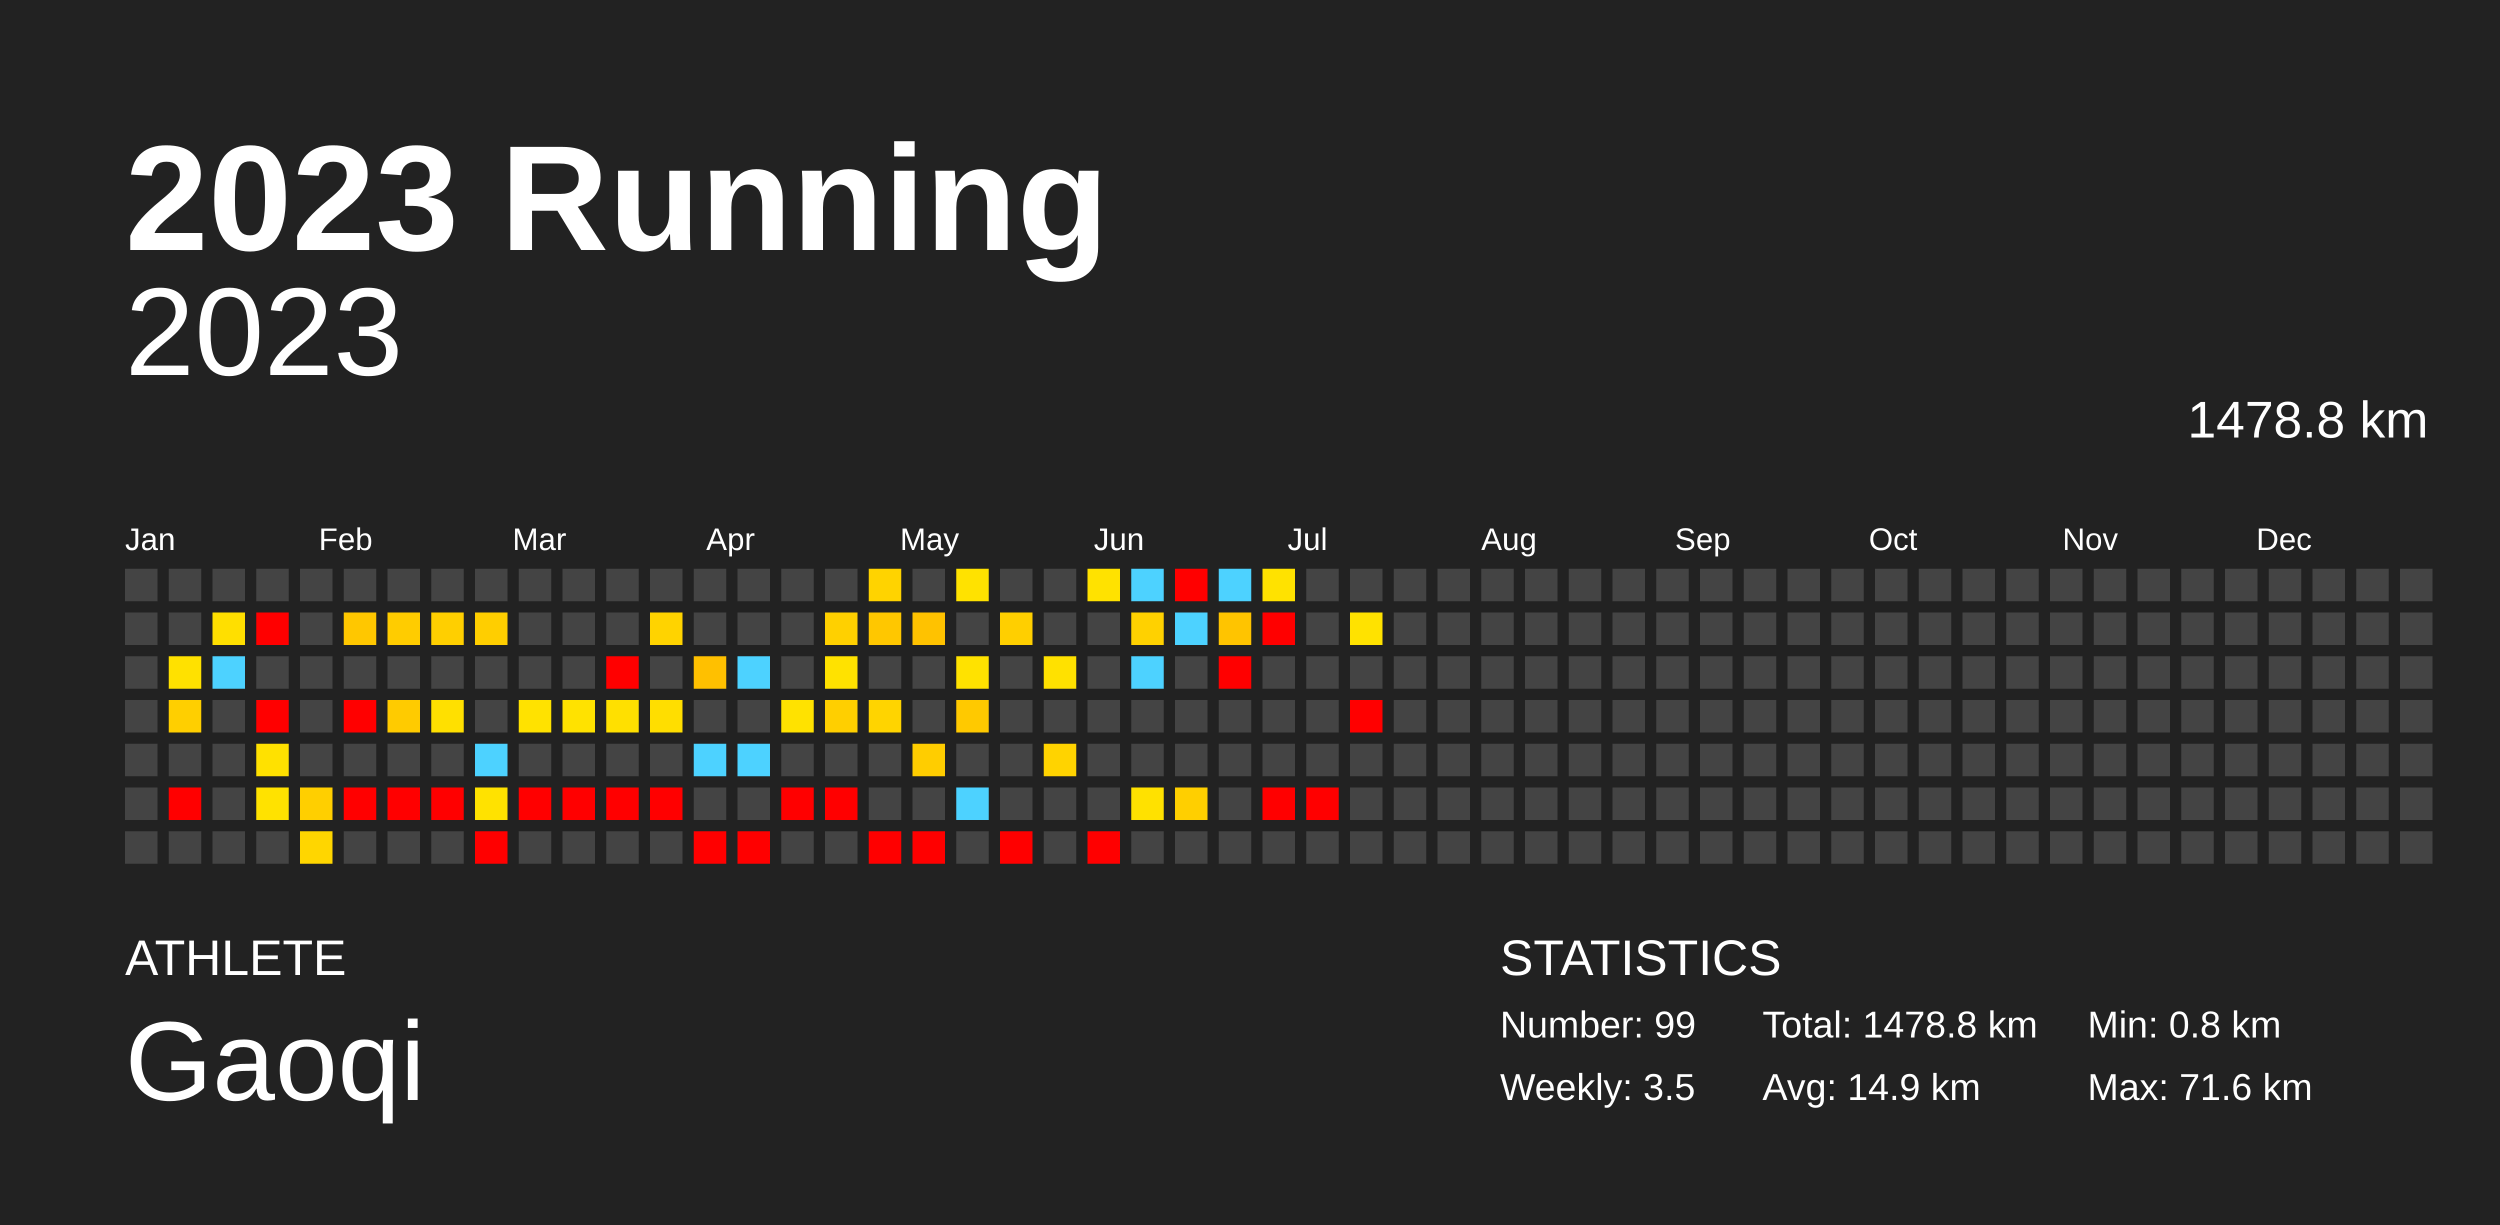
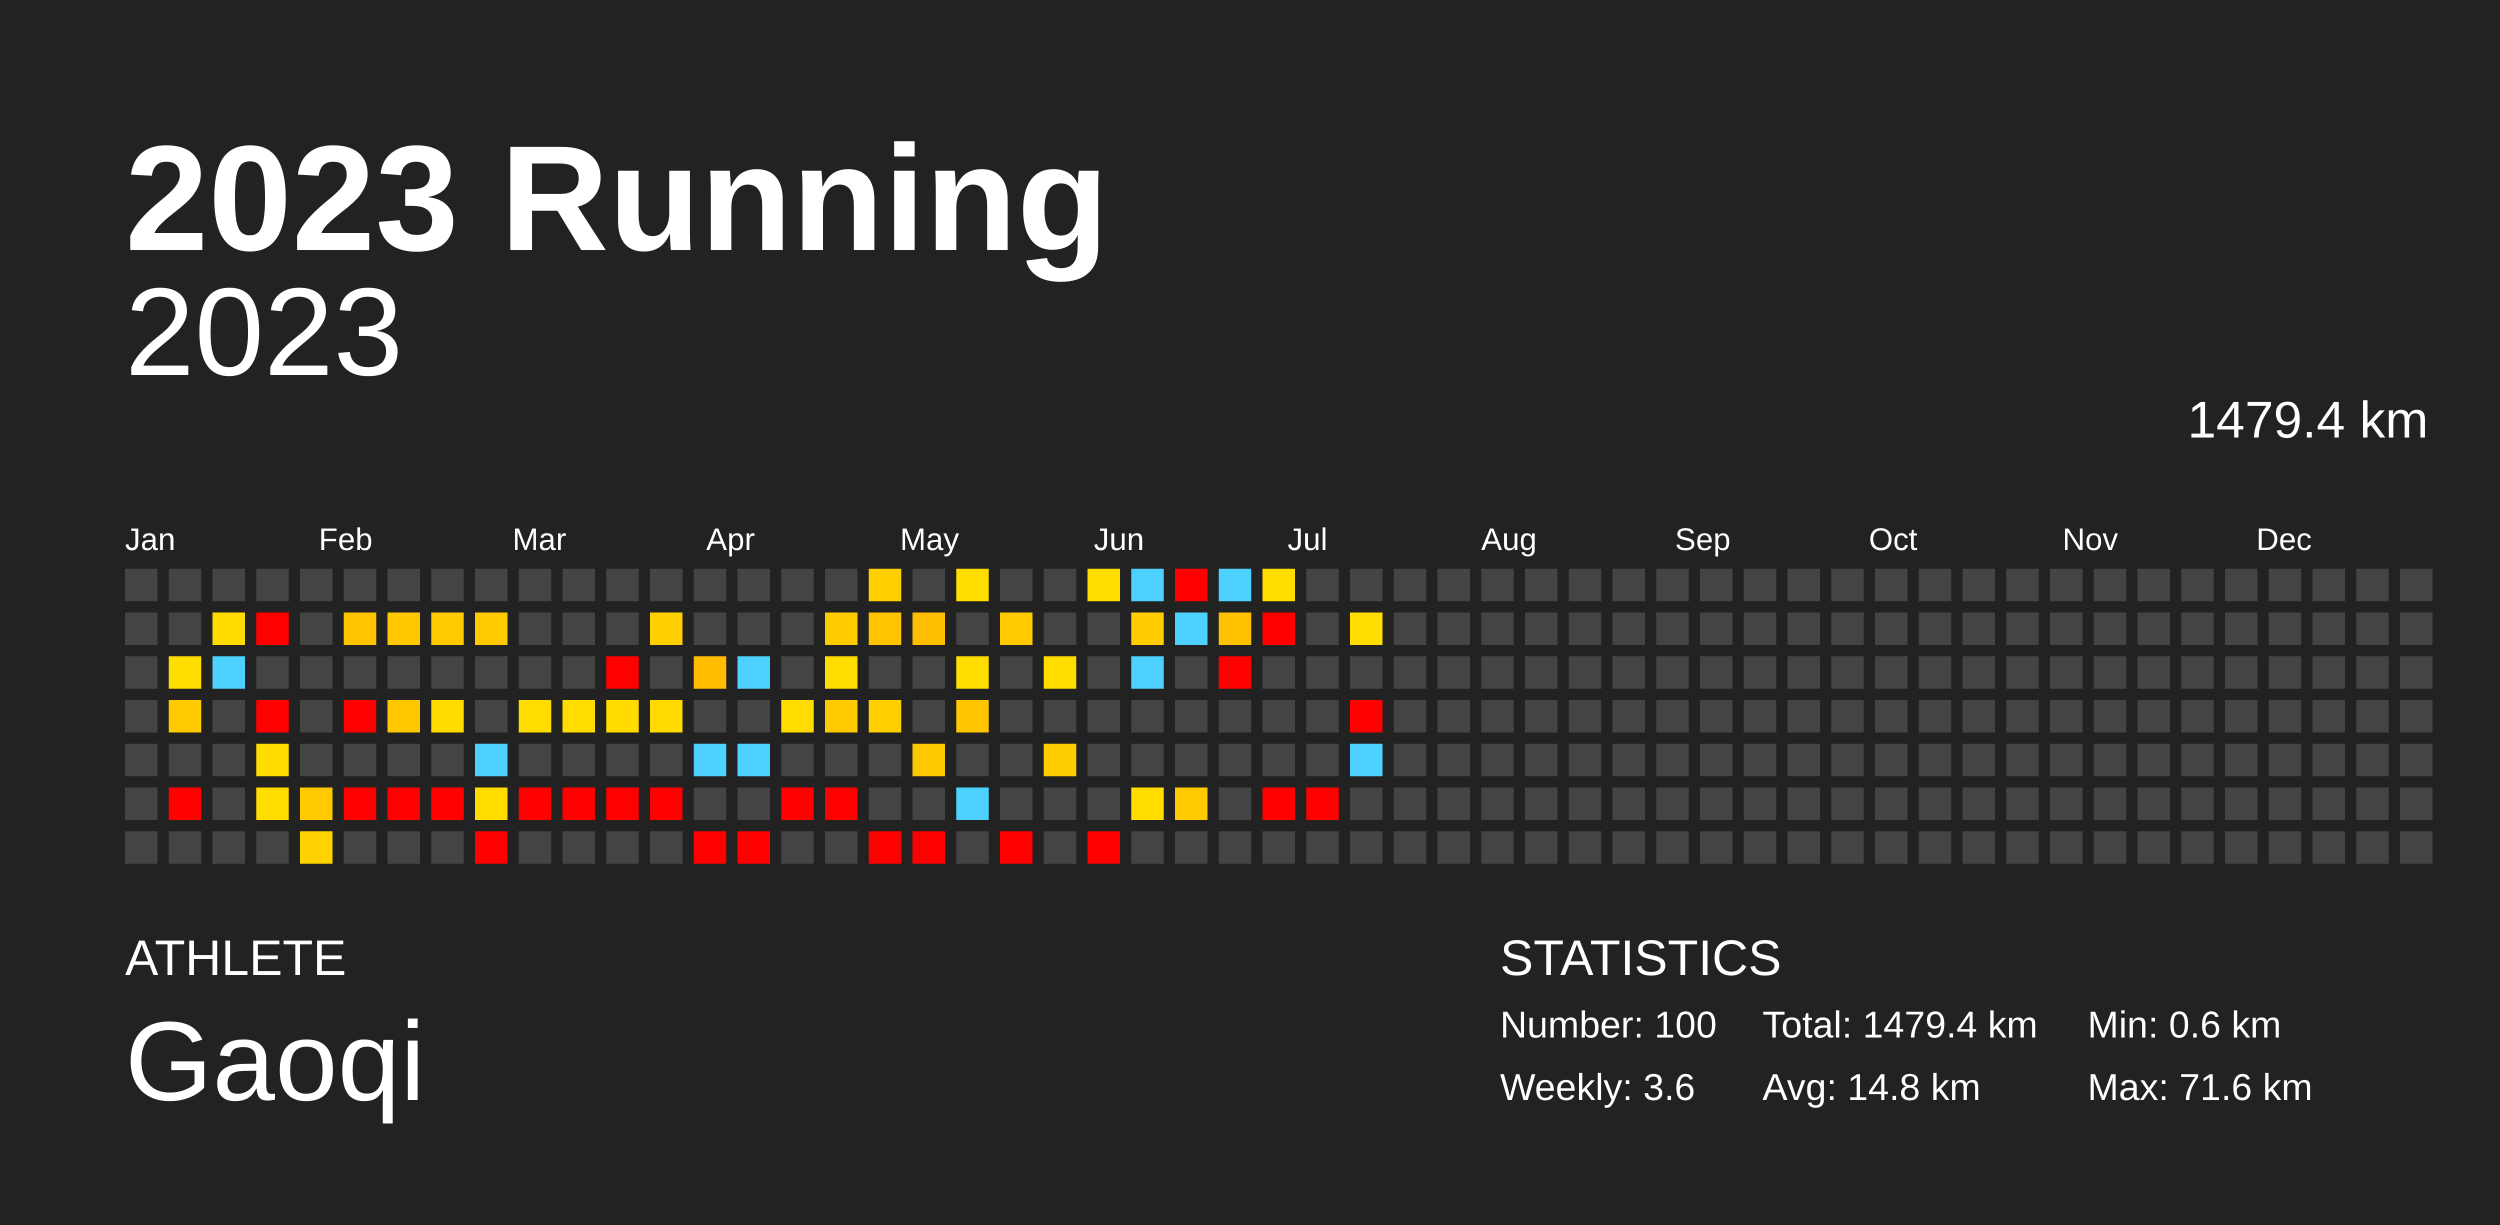
<svg xmlns="http://www.w3.org/2000/svg" baseProfile="full" height="98mm" version="1.1" viewBox="0,0,200,98" width="200mm">
  <defs />
  <rect fill="#222222" height="98" width="200" x="0" y="0" />
  <text fill="#FFFFFF" style="font-size:12px; font-family:Arial; font-weight:bold;" x="10" y="20">2023 Running</text>
  <text fill="#FFFFFF" style="font-size:4px; font-family:Arial" x="10" y="78">ATHLETE</text>
  <text fill="#FFFFFF" style="font-size:9px; font-family:Arial" x="10" y="88">Gaoqi</text>
  <text fill="#FFFFFF" style="font-size:4px; font-family:Arial" x="120" y="78">STATISTICS</text>
-   <text fill="#FFFFFF" style="font-size:3px; font-family:Arial" x="120" y="83">Number: 99</text>
-   <text fill="#FFFFFF" style="font-size:3px; font-family:Arial" x="120" y="88">Weekly: 3.5</text>
-   <text fill="#FFFFFF" style="font-size:3px; font-family:Arial" x="141" y="83">Total: 1478.8 km</text>
-   <text fill="#FFFFFF" style="font-size:3px; font-family:Arial" x="141" y="88">Avg: 14.9 km</text>
-   <text fill="#FFFFFF" style="font-size:3px; font-family:Arial" x="167" y="83">Min: 0.8 km</text>
+   <text fill="#FFFFFF" style="font-size:3px; font-family:Arial" x="120" y="83">Number: 100</text>
+   <text fill="#FFFFFF" style="font-size:3px; font-family:Arial" x="120" y="88">Weekly: 3.6</text>
+   <text fill="#FFFFFF" style="font-size:3px; font-family:Arial" x="141" y="83">Total: 1479.4 km</text>
+   <text fill="#FFFFFF" style="font-size:3px; font-family:Arial" x="141" y="88">Avg: 14.8 km</text>
+   <text fill="#FFFFFF" style="font-size:3px; font-family:Arial" x="167" y="83">Min: 0.6 km</text>
  <text fill="#FFFFFF" style="font-size:3px; font-family:Arial" x="167" y="88">Max: 71.6 km</text>
  <text alignment-baseline="hanging" fill="#FFFFFF" style="font-size:10.0px; font-family:Arial;" x="10" y="30">2023</text>
-   <text alignment-baseline="hanging" fill="#FFFFFF" style="font-size:4.125px; font-family:Arial;" x="175" y="35">1478.8 km</text>
+   <text alignment-baseline="hanging" fill="#FFFFFF" style="font-size:4.125px; font-family:Arial;" x="175" y="35">1479.4 km</text>
  <text fill="#FFFFFF" style="font-size:2.5px; font-family:Arial" x="10.0" y="44">Jan</text>
  <text fill="#FFFFFF" style="font-size:2.5px; font-family:Arial" x="25.5" y="44">Feb</text>
  <text fill="#FFFFFF" style="font-size:2.5px; font-family:Arial" x="41.0" y="44">Mar</text>
  <text fill="#FFFFFF" style="font-size:2.5px; font-family:Arial" x="56.5" y="44">Apr</text>
  <text fill="#FFFFFF" style="font-size:2.5px; font-family:Arial" x="72.0" y="44">May</text>
  <text fill="#FFFFFF" style="font-size:2.5px; font-family:Arial" x="87.5" y="44">Jun</text>
  <text fill="#FFFFFF" style="font-size:2.5px; font-family:Arial" x="103.0" y="44">Jul</text>
  <text fill="#FFFFFF" style="font-size:2.5px; font-family:Arial" x="118.5" y="44">Aug</text>
  <text fill="#FFFFFF" style="font-size:2.5px; font-family:Arial" x="134.0" y="44">Sep</text>
  <text fill="#FFFFFF" style="font-size:2.5px; font-family:Arial" x="149.5" y="44">Oct</text>
  <text fill="#FFFFFF" style="font-size:2.5px; font-family:Arial" x="165.0" y="44">Nov</text>
  <text fill="#FFFFFF" style="font-size:2.5px; font-family:Arial" x="180.5" y="44">Dec</text>
  <rect fill="#444444" height="2.6" width="2.6" x="10.0" y="45.5" />
  <rect fill="#444444" height="2.6" width="2.6" x="10.0" y="49.0" />
  <rect fill="#444444" height="2.6" width="2.6" x="10.0" y="52.5" />
  <rect fill="#444444" height="2.6" width="2.6" x="10.0" y="56.0" />
  <rect fill="#444444" height="2.6" width="2.6" x="10.0" y="59.5" />
  <rect fill="#444444" height="2.6" width="2.6" x="10.0" y="63.0" />
  <rect fill="#444444" height="2.6" width="2.6" x="10.0" y="66.5" />
  <rect fill="#444444" height="2.6" width="2.6" x="13.5" y="45.5" />
  <rect fill="#444444" height="2.6" width="2.6" x="13.5" y="49.0" />
-   <rect fill="#ffe100" height="2.6" width="2.6" x="13.5" y="52.5" />
-   <rect fill="#ffcf00" height="2.6" width="2.6" x="13.5" y="56.0" />
+   <rect fill="#ffdd00" height="2.6" width="2.6" x="13.5" y="52.5" />
+   <rect fill="#ffca00" height="2.6" width="2.6" x="13.5" y="56.0" />
  <rect fill="#444444" height="2.6" width="2.6" x="13.5" y="59.5" />
  <rect fill="red" height="2.6" width="2.6" x="13.5" y="63.0" />
  <rect fill="#444444" height="2.6" width="2.6" x="13.5" y="66.5" />
  <rect fill="#444444" height="2.6" width="2.6" x="17.0" y="45.5" />
-   <rect fill="#ffdf00" height="2.6" width="2.6" x="17.0" y="49.0" />
+   <rect fill="#ffdb00" height="2.6" width="2.6" x="17.0" y="49.0" />
  <rect fill="#4dd2ff" height="2.6" width="2.6" x="17.0" y="52.5" />
  <rect fill="#444444" height="2.6" width="2.6" x="17.0" y="56.0" />
  <rect fill="#444444" height="2.6" width="2.6" x="17.0" y="59.5" />
  <rect fill="#444444" height="2.6" width="2.6" x="17.0" y="63.0" />
  <rect fill="#444444" height="2.6" width="2.6" x="17.0" y="66.5" />
  <rect fill="#444444" height="2.6" width="2.6" x="20.5" y="45.5" />
  <rect fill="red" height="2.6" width="2.6" x="20.5" y="49.0" />
  <rect fill="#444444" height="2.6" width="2.6" x="20.5" y="52.5" />
  <rect fill="red" height="2.6" width="2.6" x="20.5" y="56.0" />
-   <rect fill="#ffe100" height="2.6" width="2.6" x="20.5" y="59.5" />
-   <rect fill="#ffe200" height="2.6" width="2.6" x="20.5" y="63.0" />
+   <rect fill="#ffdc00" height="2.6" width="2.6" x="20.5" y="59.5" />
+   <rect fill="#ffdd00" height="2.6" width="2.6" x="20.5" y="63.0" />
  <rect fill="#444444" height="2.6" width="2.6" x="20.5" y="66.5" />
  <rect fill="#444444" height="2.6" width="2.6" x="24.0" y="45.5" />
  <rect fill="#444444" height="2.6" width="2.6" x="24.0" y="49.0" />
  <rect fill="#444444" height="2.6" width="2.6" x="24.0" y="52.5" />
  <rect fill="#444444" height="2.6" width="2.6" x="24.0" y="56.0" />
  <rect fill="#444444" height="2.6" width="2.6" x="24.0" y="59.5" />
-   <rect fill="#ffcf00" height="2.6" width="2.6" x="24.0" y="63.0" />
-   <rect fill="#ffd600" height="2.6" width="2.6" x="24.0" y="66.5" />
+   <rect fill="#ffcb00" height="2.6" width="2.6" x="24.0" y="63.0" />
+   <rect fill="#ffd200" height="2.6" width="2.6" x="24.0" y="66.5" />
  <rect fill="#444444" height="2.6" width="2.6" x="27.5" y="45.5" />
-   <rect fill="#ffc700" height="2.6" width="2.6" x="27.5" y="49.0" />
+   <rect fill="#ffc300" height="2.6" width="2.6" x="27.5" y="49.0" />
  <rect fill="#444444" height="2.6" width="2.6" x="27.5" y="52.5" />
  <rect fill="red" height="2.6" width="2.6" x="27.5" y="56.0" />
  <rect fill="#444444" height="2.6" width="2.6" x="27.5" y="59.5" />
  <rect fill="red" height="2.6" width="2.6" x="27.5" y="63.0" />
  <rect fill="#444444" height="2.6" width="2.6" x="27.5" y="66.5" />
  <rect fill="#444444" height="2.6" width="2.6" x="31.0" y="45.5" />
-   <rect fill="#ffcc00" height="2.6" width="2.6" x="31.0" y="49.0" />
+   <rect fill="#ffc800" height="2.6" width="2.6" x="31.0" y="49.0" />
  <rect fill="#444444" height="2.6" width="2.6" x="31.0" y="52.5" />
-   <rect fill="#ffcb00" height="2.6" width="2.6" x="31.0" y="56.0" />
+   <rect fill="#ffc700" height="2.6" width="2.6" x="31.0" y="56.0" />
  <rect fill="#444444" height="2.6" width="2.6" x="31.0" y="59.5" />
  <rect fill="red" height="2.6" width="2.6" x="31.0" y="63.0" />
  <rect fill="#444444" height="2.6" width="2.6" x="31.0" y="66.5" />
  <rect fill="#444444" height="2.6" width="2.6" x="34.5" y="45.5" />
-   <rect fill="#ffcf00" height="2.6" width="2.6" x="34.5" y="49.0" />
+   <rect fill="#ffcb00" height="2.6" width="2.6" x="34.5" y="49.0" />
  <rect fill="#444444" height="2.6" width="2.6" x="34.5" y="52.5" />
-   <rect fill="#ffe000" height="2.6" width="2.6" x="34.5" y="56.0" />
+   <rect fill="#ffdc00" height="2.6" width="2.6" x="34.5" y="56.0" />
  <rect fill="#444444" height="2.6" width="2.6" x="34.5" y="59.5" />
  <rect fill="red" height="2.6" width="2.6" x="34.5" y="63.0" />
  <rect fill="#444444" height="2.6" width="2.6" x="34.5" y="66.5" />
  <rect fill="#444444" height="2.6" width="2.6" x="38.0" y="45.5" />
-   <rect fill="#ffce00" height="2.6" width="2.6" x="38.0" y="49.0" />
+   <rect fill="#ffca00" height="2.6" width="2.6" x="38.0" y="49.0" />
  <rect fill="#444444" height="2.6" width="2.6" x="38.0" y="52.5" />
  <rect fill="#444444" height="2.6" width="2.6" x="38.0" y="56.0" />
  <rect fill="#4dd2ff" height="2.6" width="2.6" x="38.0" y="59.5" />
-   <rect fill="#ffe200" height="2.6" width="2.6" x="38.0" y="63.0" />
+   <rect fill="#ffdd00" height="2.6" width="2.6" x="38.0" y="63.0" />
  <rect fill="red" height="2.6" width="2.6" x="38.0" y="66.5" />
  <rect fill="#444444" height="2.6" width="2.6" x="41.5" y="45.5" />
  <rect fill="#444444" height="2.6" width="2.6" x="41.5" y="49.0" />
  <rect fill="#444444" height="2.6" width="2.6" x="41.5" y="52.5" />
-   <rect fill="#ffe200" height="2.6" width="2.6" x="41.5" y="56.0" />
+   <rect fill="#ffdd00" height="2.6" width="2.6" x="41.5" y="56.0" />
  <rect fill="#444444" height="2.6" width="2.6" x="41.5" y="59.5" />
  <rect fill="red" height="2.6" width="2.6" x="41.5" y="63.0" />
  <rect fill="#444444" height="2.6" width="2.6" x="41.5" y="66.5" />
  <rect fill="#444444" height="2.6" width="2.6" x="45.0" y="45.5" />
  <rect fill="#444444" height="2.6" width="2.6" x="45.0" y="49.0" />
  <rect fill="#444444" height="2.6" width="2.6" x="45.0" y="52.5" />
-   <rect fill="#ffe200" height="2.6" width="2.6" x="45.0" y="56.0" />
+   <rect fill="#ffdd00" height="2.6" width="2.6" x="45.0" y="56.0" />
  <rect fill="#444444" height="2.6" width="2.6" x="45.0" y="59.5" />
  <rect fill="red" height="2.6" width="2.6" x="45.0" y="63.0" />
  <rect fill="#444444" height="2.6" width="2.6" x="45.0" y="66.5" />
  <rect fill="#444444" height="2.6" width="2.6" x="48.5" y="45.5" />
  <rect fill="#444444" height="2.6" width="2.6" x="48.5" y="49.0" />
  <rect fill="red" height="2.6" width="2.6" x="48.5" y="52.5" />
-   <rect fill="#ffe000" height="2.6" width="2.6" x="48.5" y="56.0" />
+   <rect fill="#ffdb00" height="2.6" width="2.6" x="48.5" y="56.0" />
  <rect fill="#444444" height="2.6" width="2.6" x="48.5" y="59.5" />
  <rect fill="red" height="2.6" width="2.6" x="48.5" y="63.0" />
  <rect fill="#444444" height="2.6" width="2.6" x="48.5" y="66.5" />
  <rect fill="#444444" height="2.6" width="2.6" x="52.0" y="45.5" />
-   <rect fill="#ffd300" height="2.6" width="2.6" x="52.0" y="49.0" />
+   <rect fill="#ffcf00" height="2.6" width="2.6" x="52.0" y="49.0" />
  <rect fill="#444444" height="2.6" width="2.6" x="52.0" y="52.5" />
-   <rect fill="#ffde00" height="2.6" width="2.6" x="52.0" y="56.0" />
+   <rect fill="#ffd900" height="2.6" width="2.6" x="52.0" y="56.0" />
  <rect fill="#444444" height="2.6" width="2.6" x="52.0" y="59.5" />
  <rect fill="red" height="2.6" width="2.6" x="52.0" y="63.0" />
  <rect fill="#444444" height="2.6" width="2.6" x="52.0" y="66.5" />
  <rect fill="#444444" height="2.6" width="2.6" x="55.5" y="45.5" />
  <rect fill="#444444" height="2.6" width="2.6" x="55.5" y="49.0" />
-   <rect fill="#ffc000" height="2.6" width="2.6" x="55.5" y="52.5" />
+   <rect fill="#ffbc00" height="2.6" width="2.6" x="55.5" y="52.5" />
  <rect fill="#444444" height="2.6" width="2.6" x="55.5" y="56.0" />
  <rect fill="#4dd2ff" height="2.6" width="2.6" x="55.5" y="59.5" />
  <rect fill="#444444" height="2.6" width="2.6" x="55.5" y="63.0" />
  <rect fill="red" height="2.6" width="2.6" x="55.5" y="66.5" />
  <rect fill="#444444" height="2.6" width="2.6" x="59.0" y="45.5" />
  <rect fill="#444444" height="2.6" width="2.6" x="59.0" y="49.0" />
  <rect fill="#4dd2ff" height="2.6" width="2.6" x="59.0" y="52.5" />
  <rect fill="#444444" height="2.6" width="2.6" x="59.0" y="56.0" />
  <rect fill="#4dd2ff" height="2.6" width="2.6" x="59.0" y="59.5" />
  <rect fill="#444444" height="2.6" width="2.6" x="59.0" y="63.0" />
  <rect fill="red" height="2.6" width="2.6" x="59.0" y="66.5" />
  <rect fill="#444444" height="2.6" width="2.6" x="62.5" y="45.5" />
  <rect fill="#444444" height="2.6" width="2.6" x="62.5" y="49.0" />
  <rect fill="#444444" height="2.6" width="2.6" x="62.5" y="52.5" />
-   <rect fill="#ffe200" height="2.6" width="2.6" x="62.5" y="56.0" />
+   <rect fill="#ffdd00" height="2.6" width="2.6" x="62.5" y="56.0" />
  <rect fill="#444444" height="2.6" width="2.6" x="62.5" y="59.5" />
  <rect fill="red" height="2.6" width="2.6" x="62.5" y="63.0" />
  <rect fill="#444444" height="2.6" width="2.6" x="62.5" y="66.5" />
  <rect fill="#444444" height="2.6" width="2.6" x="66.0" y="45.5" />
-   <rect fill="#ffd000" height="2.6" width="2.6" x="66.0" y="49.0" />
-   <rect fill="#ffe200" height="2.6" width="2.6" x="66.0" y="52.5" />
-   <rect fill="#ffcf00" height="2.6" width="2.6" x="66.0" y="56.0" />
+   <rect fill="#ffcc00" height="2.6" width="2.6" x="66.0" y="49.0" />
+   <rect fill="#ffdd00" height="2.6" width="2.6" x="66.0" y="52.5" />
+   <rect fill="#ffcb00" height="2.6" width="2.6" x="66.0" y="56.0" />
  <rect fill="#444444" height="2.6" width="2.6" x="66.0" y="59.5" />
  <rect fill="red" height="2.6" width="2.6" x="66.0" y="63.0" />
  <rect fill="#444444" height="2.6" width="2.6" x="66.0" y="66.5" />
-   <rect fill="#ffd300" height="2.6" width="2.6" x="69.5" y="45.5" />
-   <rect fill="#ffc700" height="2.6" width="2.6" x="69.5" y="49.0" />
+   <rect fill="#ffcf00" height="2.6" width="2.6" x="69.5" y="45.5" />
+   <rect fill="#ffc300" height="2.6" width="2.6" x="69.5" y="49.0" />
  <rect fill="#444444" height="2.6" width="2.6" x="69.5" y="52.5" />
-   <rect fill="#ffd400" height="2.6" width="2.6" x="69.5" y="56.0" />
+   <rect fill="#ffcf00" height="2.6" width="2.6" x="69.5" y="56.0" />
  <rect fill="#444444" height="2.6" width="2.6" x="69.5" y="59.5" />
  <rect fill="#444444" height="2.6" width="2.6" x="69.5" y="63.0" />
  <rect fill="red" height="2.6" width="2.6" x="69.5" y="66.5" />
  <rect fill="#444444" height="2.6" width="2.6" x="73.0" y="45.5" />
-   <rect fill="#ffc200" height="2.6" width="2.6" x="73.0" y="49.0" />
+   <rect fill="#ffbe00" height="2.6" width="2.6" x="73.0" y="49.0" />
  <rect fill="#444444" height="2.6" width="2.6" x="73.0" y="52.5" />
  <rect fill="#444444" height="2.6" width="2.6" x="73.0" y="56.0" />
-   <rect fill="#ffcd00" height="2.6" width="2.6" x="73.0" y="59.5" />
+   <rect fill="#ffc900" height="2.6" width="2.6" x="73.0" y="59.5" />
  <rect fill="#444444" height="2.6" width="2.6" x="73.0" y="63.0" />
  <rect fill="red" height="2.6" width="2.6" x="73.0" y="66.5" />
-   <rect fill="#ffe200" height="2.6" width="2.6" x="76.5" y="45.5" />
+   <rect fill="#ffdd00" height="2.6" width="2.6" x="76.5" y="45.5" />
  <rect fill="#444444" height="2.6" width="2.6" x="76.5" y="49.0" />
-   <rect fill="#ffe200" height="2.6" width="2.6" x="76.5" y="52.5" />
-   <rect fill="#ffc900" height="2.6" width="2.6" x="76.5" y="56.0" />
+   <rect fill="#ffdd00" height="2.6" width="2.6" x="76.5" y="52.5" />
+   <rect fill="#ffc500" height="2.6" width="2.6" x="76.5" y="56.0" />
  <rect fill="#444444" height="2.6" width="2.6" x="76.5" y="59.5" />
  <rect fill="#4dd2ff" height="2.6" width="2.6" x="76.5" y="63.0" />
  <rect fill="#444444" height="2.6" width="2.6" x="76.5" y="66.5" />
  <rect fill="#444444" height="2.6" width="2.6" x="80.0" y="45.5" />
-   <rect fill="#ffcf00" height="2.6" width="2.6" x="80.0" y="49.0" />
+   <rect fill="#ffcb00" height="2.6" width="2.6" x="80.0" y="49.0" />
  <rect fill="#444444" height="2.6" width="2.6" x="80.0" y="52.5" />
  <rect fill="#444444" height="2.6" width="2.6" x="80.0" y="56.0" />
  <rect fill="#444444" height="2.6" width="2.6" x="80.0" y="59.5" />
  <rect fill="#444444" height="2.6" width="2.6" x="80.0" y="63.0" />
  <rect fill="red" height="2.6" width="2.6" x="80.0" y="66.5" />
  <rect fill="#444444" height="2.6" width="2.6" x="83.5" y="45.5" />
  <rect fill="#444444" height="2.6" width="2.6" x="83.5" y="49.0" />
-   <rect fill="#ffe100" height="2.6" width="2.6" x="83.5" y="52.5" />
+   <rect fill="#ffdd00" height="2.6" width="2.6" x="83.5" y="52.5" />
  <rect fill="#444444" height="2.6" width="2.6" x="83.5" y="56.0" />
-   <rect fill="#ffd300" height="2.6" width="2.6" x="83.5" y="59.5" />
+   <rect fill="#ffce00" height="2.6" width="2.6" x="83.5" y="59.5" />
  <rect fill="#444444" height="2.6" width="2.6" x="83.5" y="63.0" />
  <rect fill="#444444" height="2.6" width="2.6" x="83.5" y="66.5" />
-   <rect fill="#ffe200" height="2.6" width="2.6" x="87.0" y="45.5" />
+   <rect fill="#ffdd00" height="2.6" width="2.6" x="87.0" y="45.5" />
  <rect fill="#444444" height="2.6" width="2.6" x="87.0" y="49.0" />
  <rect fill="#444444" height="2.6" width="2.6" x="87.0" y="52.5" />
  <rect fill="#444444" height="2.6" width="2.6" x="87.0" y="56.0" />
  <rect fill="#444444" height="2.6" width="2.6" x="87.0" y="59.5" />
  <rect fill="#444444" height="2.6" width="2.6" x="87.0" y="63.0" />
  <rect fill="red" height="2.6" width="2.6" x="87.0" y="66.5" />
  <rect fill="#4dd2ff" height="2.6" width="2.6" x="90.5" y="45.5" />
-   <rect fill="#ffd100" height="2.6" width="2.6" x="90.5" y="49.0" />
+   <rect fill="#ffcd00" height="2.6" width="2.6" x="90.5" y="49.0" />
  <rect fill="#4dd2ff" height="2.6" width="2.6" x="90.5" y="52.5" />
  <rect fill="#444444" height="2.6" width="2.6" x="90.5" y="56.0" />
  <rect fill="#444444" height="2.6" width="2.6" x="90.5" y="59.5" />
-   <rect fill="#ffe100" height="2.6" width="2.6" x="90.5" y="63.0" />
+   <rect fill="#ffdd00" height="2.6" width="2.6" x="90.5" y="63.0" />
  <rect fill="#444444" height="2.6" width="2.6" x="90.5" y="66.5" />
  <rect fill="red" height="2.6" width="2.6" x="94.0" y="45.5" />
  <rect fill="#4dd2ff" height="2.6" width="2.6" x="94.0" y="49.0" />
  <rect fill="#444444" height="2.6" width="2.6" x="94.0" y="52.5" />
  <rect fill="#444444" height="2.6" width="2.6" x="94.0" y="56.0" />
  <rect fill="#444444" height="2.6" width="2.6" x="94.0" y="59.5" />
-   <rect fill="#ffcf00" height="2.6" width="2.6" x="94.0" y="63.0" />
+   <rect fill="#ffcb00" height="2.6" width="2.6" x="94.0" y="63.0" />
  <rect fill="#444444" height="2.6" width="2.6" x="94.0" y="66.5" />
  <rect fill="#4dd2ff" height="2.6" width="2.6" x="97.5" y="45.5" />
-   <rect fill="#ffc400" height="2.6" width="2.6" x="97.5" y="49.0" />
+   <rect fill="#ffc000" height="2.6" width="2.6" x="97.5" y="49.0" />
  <rect fill="red" height="2.6" width="2.6" x="97.5" y="52.5" />
  <rect fill="#444444" height="2.6" width="2.6" x="97.5" y="56.0" />
  <rect fill="#444444" height="2.6" width="2.6" x="97.5" y="59.5" />
  <rect fill="#444444" height="2.6" width="2.6" x="97.5" y="63.0" />
  <rect fill="#444444" height="2.6" width="2.6" x="97.5" y="66.5" />
-   <rect fill="#ffe200" height="2.6" width="2.6" x="101.0" y="45.5" />
+   <rect fill="#ffdd00" height="2.6" width="2.6" x="101.0" y="45.5" />
  <rect fill="red" height="2.6" width="2.6" x="101.0" y="49.0" />
  <rect fill="#444444" height="2.6" width="2.6" x="101.0" y="52.5" />
  <rect fill="#444444" height="2.6" width="2.6" x="101.0" y="56.0" />
  <rect fill="#444444" height="2.6" width="2.6" x="101.0" y="59.5" />
  <rect fill="red" height="2.6" width="2.6" x="101.0" y="63.0" />
  <rect fill="#444444" height="2.6" width="2.6" x="101.0" y="66.5" />
  <rect fill="#444444" height="2.6" width="2.6" x="104.5" y="45.5" />
  <rect fill="#444444" height="2.6" width="2.6" x="104.5" y="49.0" />
  <rect fill="#444444" height="2.6" width="2.6" x="104.5" y="52.5" />
  <rect fill="#444444" height="2.6" width="2.6" x="104.5" y="56.0" />
  <rect fill="#444444" height="2.6" width="2.6" x="104.5" y="59.5" />
  <rect fill="red" height="2.6" width="2.6" x="104.5" y="63.0" />
  <rect fill="#444444" height="2.6" width="2.6" x="104.5" y="66.5" />
  <rect fill="#444444" height="2.6" width="2.6" x="108.0" y="45.5" />
-   <rect fill="#ffe200" height="2.6" width="2.6" x="108.0" y="49.0" />
+   <rect fill="#ffdd00" height="2.6" width="2.6" x="108.0" y="49.0" />
  <rect fill="#444444" height="2.6" width="2.6" x="108.0" y="52.5" />
  <rect fill="red" height="2.6" width="2.6" x="108.0" y="56.0" />
-   <rect fill="#444444" height="2.6" width="2.6" x="108.0" y="59.5" />
+   <rect fill="#4dd2ff" height="2.6" width="2.6" x="108.0" y="59.5" />
  <rect fill="#444444" height="2.6" width="2.6" x="108.0" y="63.0" />
  <rect fill="#444444" height="2.6" width="2.6" x="108.0" y="66.5" />
  <rect fill="#444444" height="2.6" width="2.6" x="111.5" y="45.5" />
  <rect fill="#444444" height="2.6" width="2.6" x="111.5" y="49.0" />
  <rect fill="#444444" height="2.6" width="2.6" x="111.5" y="52.5" />
  <rect fill="#444444" height="2.6" width="2.6" x="111.5" y="56.0" />
  <rect fill="#444444" height="2.6" width="2.6" x="111.5" y="59.5" />
  <rect fill="#444444" height="2.6" width="2.6" x="111.5" y="63.0" />
  <rect fill="#444444" height="2.6" width="2.6" x="111.5" y="66.5" />
  <rect fill="#444444" height="2.6" width="2.6" x="115.0" y="45.5" />
  <rect fill="#444444" height="2.6" width="2.6" x="115.0" y="49.0" />
  <rect fill="#444444" height="2.6" width="2.6" x="115.0" y="52.5" />
  <rect fill="#444444" height="2.6" width="2.6" x="115.0" y="56.0" />
  <rect fill="#444444" height="2.6" width="2.6" x="115.0" y="59.5" />
  <rect fill="#444444" height="2.6" width="2.6" x="115.0" y="63.0" />
  <rect fill="#444444" height="2.6" width="2.6" x="115.0" y="66.5" />
  <rect fill="#444444" height="2.6" width="2.6" x="118.5" y="45.5" />
  <rect fill="#444444" height="2.6" width="2.6" x="118.5" y="49.0" />
  <rect fill="#444444" height="2.6" width="2.6" x="118.5" y="52.5" />
  <rect fill="#444444" height="2.6" width="2.6" x="118.5" y="56.0" />
  <rect fill="#444444" height="2.6" width="2.6" x="118.5" y="59.5" />
  <rect fill="#444444" height="2.6" width="2.6" x="118.5" y="63.0" />
  <rect fill="#444444" height="2.6" width="2.6" x="118.5" y="66.5" />
  <rect fill="#444444" height="2.6" width="2.6" x="122.0" y="45.5" />
  <rect fill="#444444" height="2.6" width="2.6" x="122.0" y="49.0" />
  <rect fill="#444444" height="2.6" width="2.6" x="122.0" y="52.5" />
  <rect fill="#444444" height="2.6" width="2.6" x="122.0" y="56.0" />
  <rect fill="#444444" height="2.6" width="2.6" x="122.0" y="59.5" />
  <rect fill="#444444" height="2.6" width="2.6" x="122.0" y="63.0" />
  <rect fill="#444444" height="2.6" width="2.6" x="122.0" y="66.5" />
  <rect fill="#444444" height="2.6" width="2.6" x="125.5" y="45.5" />
  <rect fill="#444444" height="2.6" width="2.6" x="125.5" y="49.0" />
  <rect fill="#444444" height="2.6" width="2.6" x="125.5" y="52.5" />
  <rect fill="#444444" height="2.6" width="2.6" x="125.5" y="56.0" />
  <rect fill="#444444" height="2.6" width="2.6" x="125.5" y="59.5" />
  <rect fill="#444444" height="2.6" width="2.6" x="125.5" y="63.0" />
  <rect fill="#444444" height="2.6" width="2.6" x="125.5" y="66.5" />
  <rect fill="#444444" height="2.6" width="2.6" x="129.0" y="45.5" />
  <rect fill="#444444" height="2.6" width="2.6" x="129.0" y="49.0" />
  <rect fill="#444444" height="2.6" width="2.6" x="129.0" y="52.5" />
  <rect fill="#444444" height="2.6" width="2.6" x="129.0" y="56.0" />
  <rect fill="#444444" height="2.6" width="2.6" x="129.0" y="59.5" />
  <rect fill="#444444" height="2.6" width="2.6" x="129.0" y="63.0" />
  <rect fill="#444444" height="2.6" width="2.6" x="129.0" y="66.5" />
  <rect fill="#444444" height="2.6" width="2.6" x="132.5" y="45.5" />
  <rect fill="#444444" height="2.6" width="2.6" x="132.5" y="49.0" />
  <rect fill="#444444" height="2.6" width="2.6" x="132.5" y="52.5" />
  <rect fill="#444444" height="2.6" width="2.6" x="132.5" y="56.0" />
  <rect fill="#444444" height="2.6" width="2.6" x="132.5" y="59.5" />
  <rect fill="#444444" height="2.6" width="2.6" x="132.5" y="63.0" />
  <rect fill="#444444" height="2.6" width="2.6" x="132.5" y="66.5" />
  <rect fill="#444444" height="2.6" width="2.6" x="136.0" y="45.5" />
  <rect fill="#444444" height="2.6" width="2.6" x="136.0" y="49.0" />
  <rect fill="#444444" height="2.6" width="2.6" x="136.0" y="52.5" />
  <rect fill="#444444" height="2.6" width="2.6" x="136.0" y="56.0" />
  <rect fill="#444444" height="2.6" width="2.6" x="136.0" y="59.5" />
  <rect fill="#444444" height="2.6" width="2.6" x="136.0" y="63.0" />
  <rect fill="#444444" height="2.6" width="2.6" x="136.0" y="66.5" />
  <rect fill="#444444" height="2.6" width="2.6" x="139.5" y="45.5" />
  <rect fill="#444444" height="2.6" width="2.6" x="139.5" y="49.0" />
  <rect fill="#444444" height="2.6" width="2.6" x="139.5" y="52.5" />
  <rect fill="#444444" height="2.6" width="2.6" x="139.5" y="56.0" />
  <rect fill="#444444" height="2.6" width="2.6" x="139.5" y="59.5" />
  <rect fill="#444444" height="2.6" width="2.6" x="139.5" y="63.0" />
  <rect fill="#444444" height="2.6" width="2.6" x="139.5" y="66.5" />
  <rect fill="#444444" height="2.6" width="2.6" x="143.0" y="45.5" />
  <rect fill="#444444" height="2.6" width="2.6" x="143.0" y="49.0" />
  <rect fill="#444444" height="2.6" width="2.6" x="143.0" y="52.5" />
  <rect fill="#444444" height="2.6" width="2.6" x="143.0" y="56.0" />
  <rect fill="#444444" height="2.6" width="2.6" x="143.0" y="59.5" />
  <rect fill="#444444" height="2.6" width="2.6" x="143.0" y="63.0" />
  <rect fill="#444444" height="2.6" width="2.6" x="143.0" y="66.5" />
  <rect fill="#444444" height="2.6" width="2.6" x="146.5" y="45.5" />
  <rect fill="#444444" height="2.6" width="2.6" x="146.5" y="49.0" />
  <rect fill="#444444" height="2.6" width="2.6" x="146.5" y="52.5" />
  <rect fill="#444444" height="2.6" width="2.6" x="146.5" y="56.0" />
  <rect fill="#444444" height="2.6" width="2.6" x="146.5" y="59.5" />
  <rect fill="#444444" height="2.6" width="2.6" x="146.5" y="63.0" />
  <rect fill="#444444" height="2.6" width="2.6" x="146.5" y="66.5" />
  <rect fill="#444444" height="2.6" width="2.6" x="150.0" y="45.5" />
  <rect fill="#444444" height="2.6" width="2.6" x="150.0" y="49.0" />
  <rect fill="#444444" height="2.6" width="2.6" x="150.0" y="52.5" />
  <rect fill="#444444" height="2.6" width="2.6" x="150.0" y="56.0" />
  <rect fill="#444444" height="2.6" width="2.6" x="150.0" y="59.5" />
  <rect fill="#444444" height="2.6" width="2.6" x="150.0" y="63.0" />
  <rect fill="#444444" height="2.6" width="2.6" x="150.0" y="66.5" />
  <rect fill="#444444" height="2.6" width="2.6" x="153.5" y="45.5" />
  <rect fill="#444444" height="2.6" width="2.6" x="153.5" y="49.0" />
  <rect fill="#444444" height="2.6" width="2.6" x="153.5" y="52.5" />
  <rect fill="#444444" height="2.6" width="2.6" x="153.5" y="56.0" />
  <rect fill="#444444" height="2.6" width="2.6" x="153.5" y="59.5" />
  <rect fill="#444444" height="2.6" width="2.6" x="153.5" y="63.0" />
  <rect fill="#444444" height="2.6" width="2.6" x="153.5" y="66.5" />
  <rect fill="#444444" height="2.6" width="2.6" x="157.0" y="45.5" />
  <rect fill="#444444" height="2.6" width="2.6" x="157.0" y="49.0" />
  <rect fill="#444444" height="2.6" width="2.6" x="157.0" y="52.5" />
  <rect fill="#444444" height="2.6" width="2.6" x="157.0" y="56.0" />
  <rect fill="#444444" height="2.6" width="2.6" x="157.0" y="59.5" />
  <rect fill="#444444" height="2.6" width="2.6" x="157.0" y="63.0" />
  <rect fill="#444444" height="2.6" width="2.6" x="157.0" y="66.5" />
  <rect fill="#444444" height="2.6" width="2.6" x="160.5" y="45.5" />
  <rect fill="#444444" height="2.6" width="2.6" x="160.5" y="49.0" />
  <rect fill="#444444" height="2.6" width="2.6" x="160.5" y="52.5" />
  <rect fill="#444444" height="2.6" width="2.6" x="160.5" y="56.0" />
  <rect fill="#444444" height="2.6" width="2.6" x="160.5" y="59.5" />
  <rect fill="#444444" height="2.6" width="2.6" x="160.5" y="63.0" />
  <rect fill="#444444" height="2.6" width="2.6" x="160.5" y="66.5" />
  <rect fill="#444444" height="2.6" width="2.6" x="164.0" y="45.5" />
  <rect fill="#444444" height="2.6" width="2.6" x="164.0" y="49.0" />
  <rect fill="#444444" height="2.6" width="2.6" x="164.0" y="52.5" />
  <rect fill="#444444" height="2.6" width="2.6" x="164.0" y="56.0" />
  <rect fill="#444444" height="2.6" width="2.6" x="164.0" y="59.5" />
  <rect fill="#444444" height="2.6" width="2.6" x="164.0" y="63.0" />
  <rect fill="#444444" height="2.6" width="2.6" x="164.0" y="66.5" />
  <rect fill="#444444" height="2.6" width="2.6" x="167.5" y="45.5" />
  <rect fill="#444444" height="2.6" width="2.6" x="167.5" y="49.0" />
  <rect fill="#444444" height="2.6" width="2.6" x="167.5" y="52.5" />
  <rect fill="#444444" height="2.6" width="2.6" x="167.5" y="56.0" />
  <rect fill="#444444" height="2.6" width="2.6" x="167.5" y="59.5" />
  <rect fill="#444444" height="2.6" width="2.6" x="167.5" y="63.0" />
  <rect fill="#444444" height="2.6" width="2.6" x="167.5" y="66.5" />
  <rect fill="#444444" height="2.6" width="2.6" x="171.0" y="45.5" />
  <rect fill="#444444" height="2.6" width="2.6" x="171.0" y="49.0" />
  <rect fill="#444444" height="2.6" width="2.6" x="171.0" y="52.5" />
  <rect fill="#444444" height="2.6" width="2.6" x="171.0" y="56.0" />
  <rect fill="#444444" height="2.6" width="2.6" x="171.0" y="59.5" />
  <rect fill="#444444" height="2.6" width="2.6" x="171.0" y="63.0" />
  <rect fill="#444444" height="2.6" width="2.6" x="171.0" y="66.5" />
  <rect fill="#444444" height="2.6" width="2.6" x="174.5" y="45.5" />
  <rect fill="#444444" height="2.6" width="2.6" x="174.5" y="49.0" />
  <rect fill="#444444" height="2.6" width="2.6" x="174.5" y="52.5" />
  <rect fill="#444444" height="2.6" width="2.6" x="174.5" y="56.0" />
  <rect fill="#444444" height="2.6" width="2.6" x="174.5" y="59.5" />
  <rect fill="#444444" height="2.6" width="2.6" x="174.5" y="63.0" />
  <rect fill="#444444" height="2.6" width="2.6" x="174.5" y="66.5" />
  <rect fill="#444444" height="2.6" width="2.6" x="178.0" y="45.5" />
  <rect fill="#444444" height="2.6" width="2.6" x="178.0" y="49.0" />
  <rect fill="#444444" height="2.6" width="2.6" x="178.0" y="52.5" />
  <rect fill="#444444" height="2.6" width="2.6" x="178.0" y="56.0" />
  <rect fill="#444444" height="2.6" width="2.6" x="178.0" y="59.5" />
  <rect fill="#444444" height="2.6" width="2.6" x="178.0" y="63.0" />
  <rect fill="#444444" height="2.6" width="2.6" x="178.0" y="66.5" />
  <rect fill="#444444" height="2.6" width="2.6" x="181.5" y="45.5" />
  <rect fill="#444444" height="2.6" width="2.6" x="181.5" y="49.0" />
  <rect fill="#444444" height="2.6" width="2.6" x="181.5" y="52.5" />
  <rect fill="#444444" height="2.6" width="2.6" x="181.5" y="56.0" />
  <rect fill="#444444" height="2.6" width="2.6" x="181.5" y="59.5" />
  <rect fill="#444444" height="2.6" width="2.6" x="181.5" y="63.0" />
  <rect fill="#444444" height="2.6" width="2.6" x="181.5" y="66.5" />
  <rect fill="#444444" height="2.6" width="2.6" x="185.0" y="45.5" />
  <rect fill="#444444" height="2.6" width="2.6" x="185.0" y="49.0" />
  <rect fill="#444444" height="2.6" width="2.6" x="185.0" y="52.5" />
  <rect fill="#444444" height="2.6" width="2.6" x="185.0" y="56.0" />
  <rect fill="#444444" height="2.6" width="2.6" x="185.0" y="59.5" />
  <rect fill="#444444" height="2.6" width="2.6" x="185.0" y="63.0" />
  <rect fill="#444444" height="2.6" width="2.6" x="185.0" y="66.5" />
  <rect fill="#444444" height="2.6" width="2.6" x="188.5" y="45.5" />
  <rect fill="#444444" height="2.6" width="2.6" x="188.5" y="49.0" />
  <rect fill="#444444" height="2.6" width="2.6" x="188.5" y="52.5" />
  <rect fill="#444444" height="2.6" width="2.6" x="188.5" y="56.0" />
  <rect fill="#444444" height="2.6" width="2.6" x="188.5" y="59.5" />
  <rect fill="#444444" height="2.6" width="2.6" x="188.5" y="63.0" />
  <rect fill="#444444" height="2.6" width="2.6" x="188.5" y="66.5" />
  <rect fill="#444444" height="2.6" width="2.6" x="192.0" y="45.5" />
  <rect fill="#444444" height="2.6" width="2.6" x="192.0" y="49.0" />
  <rect fill="#444444" height="2.6" width="2.6" x="192.0" y="52.5" />
  <rect fill="#444444" height="2.6" width="2.6" x="192.0" y="56.0" />
  <rect fill="#444444" height="2.6" width="2.6" x="192.0" y="59.5" />
  <rect fill="#444444" height="2.6" width="2.6" x="192.0" y="63.0" />
  <rect fill="#444444" height="2.6" width="2.6" x="192.0" y="66.5" />
</svg>
